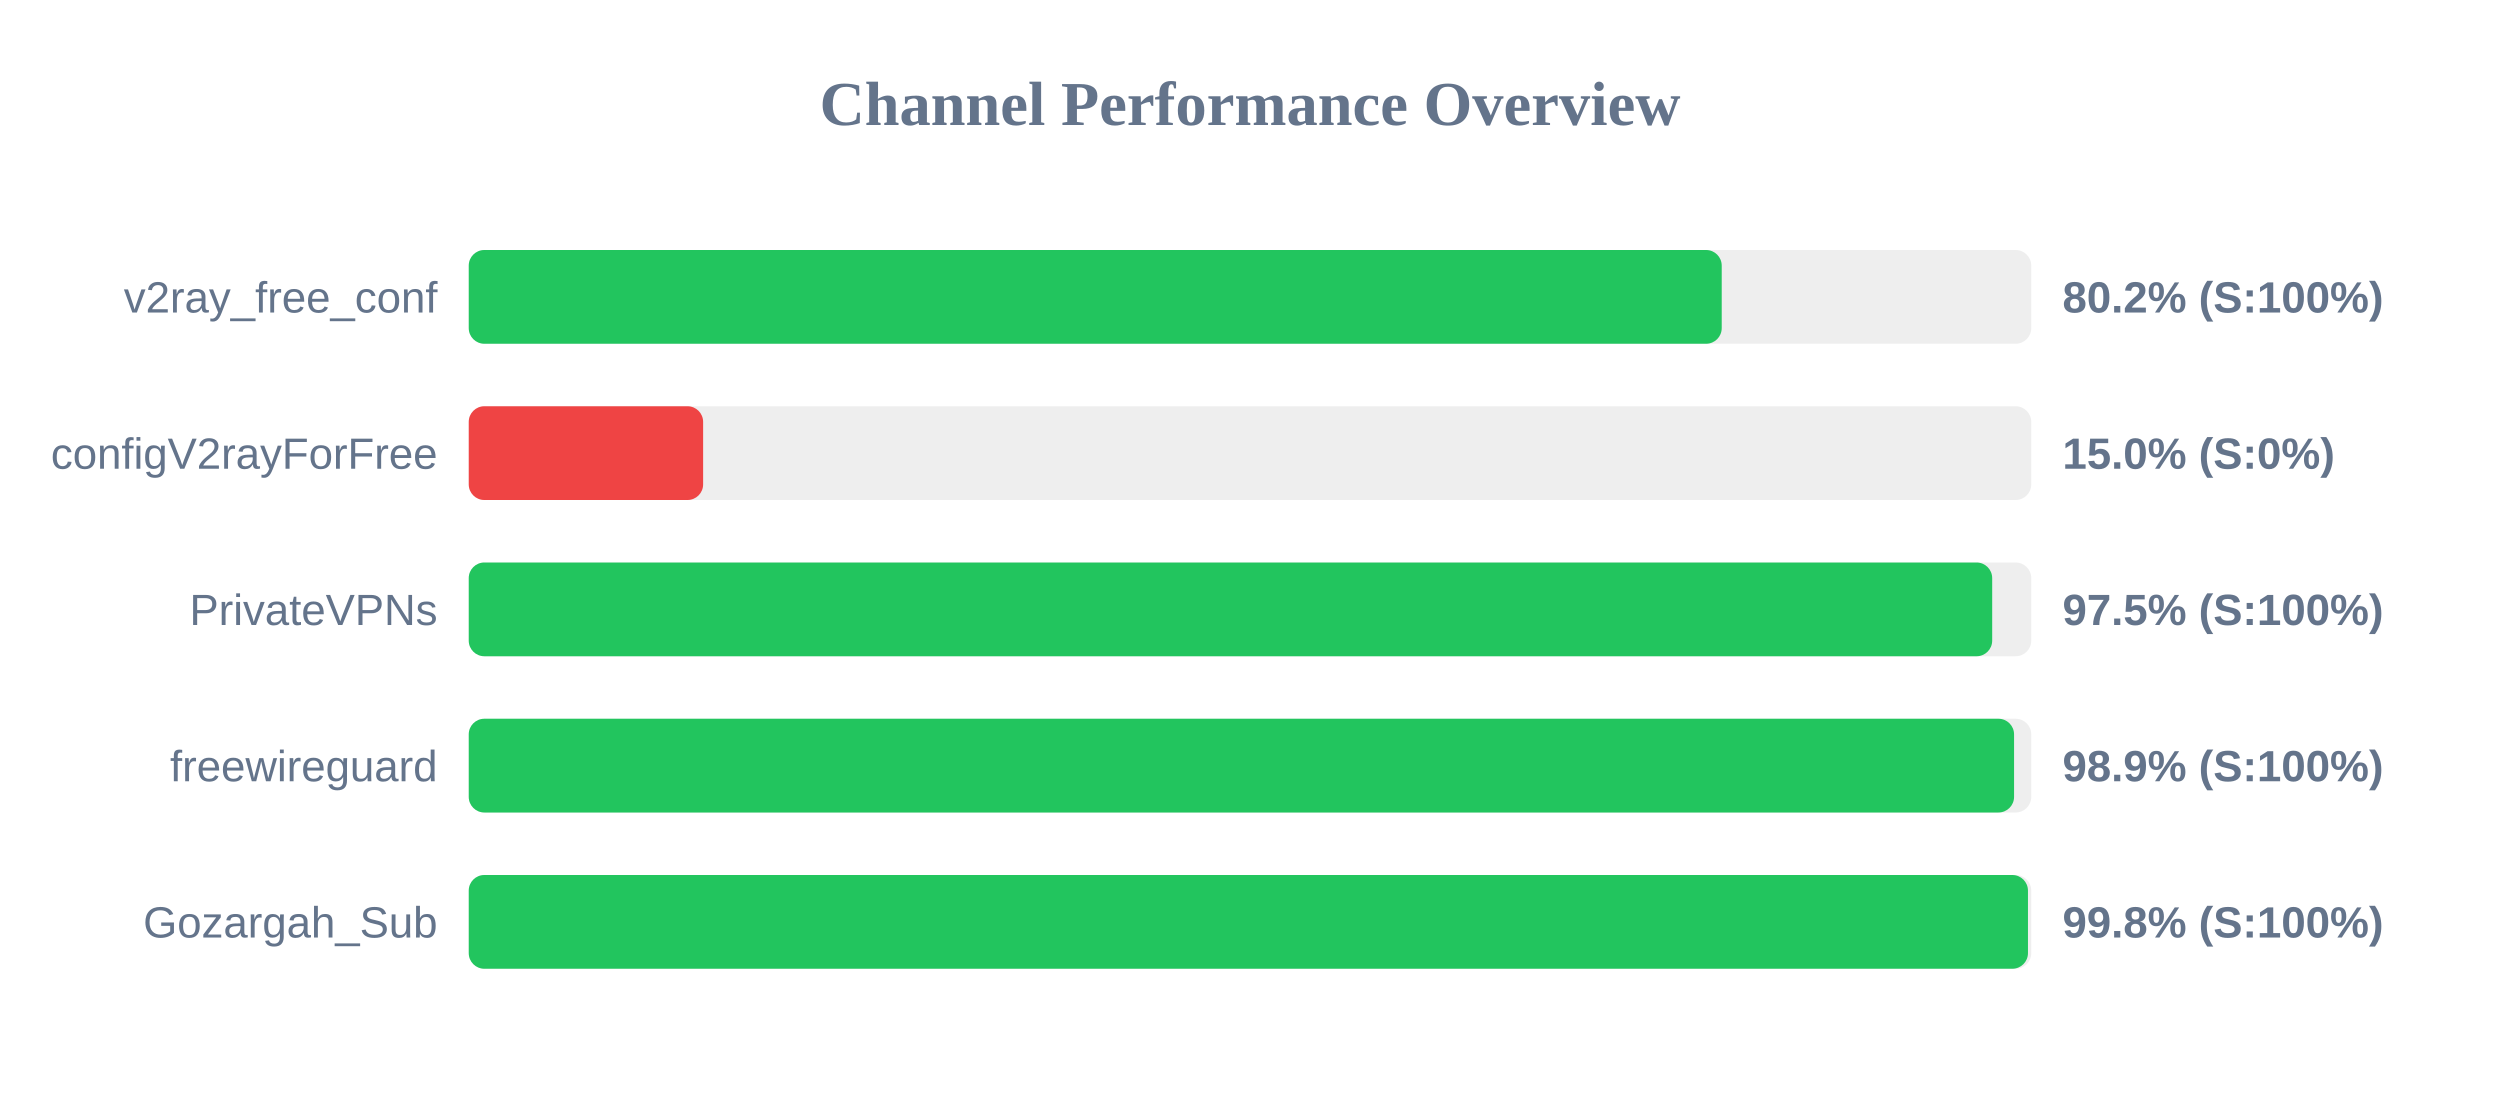
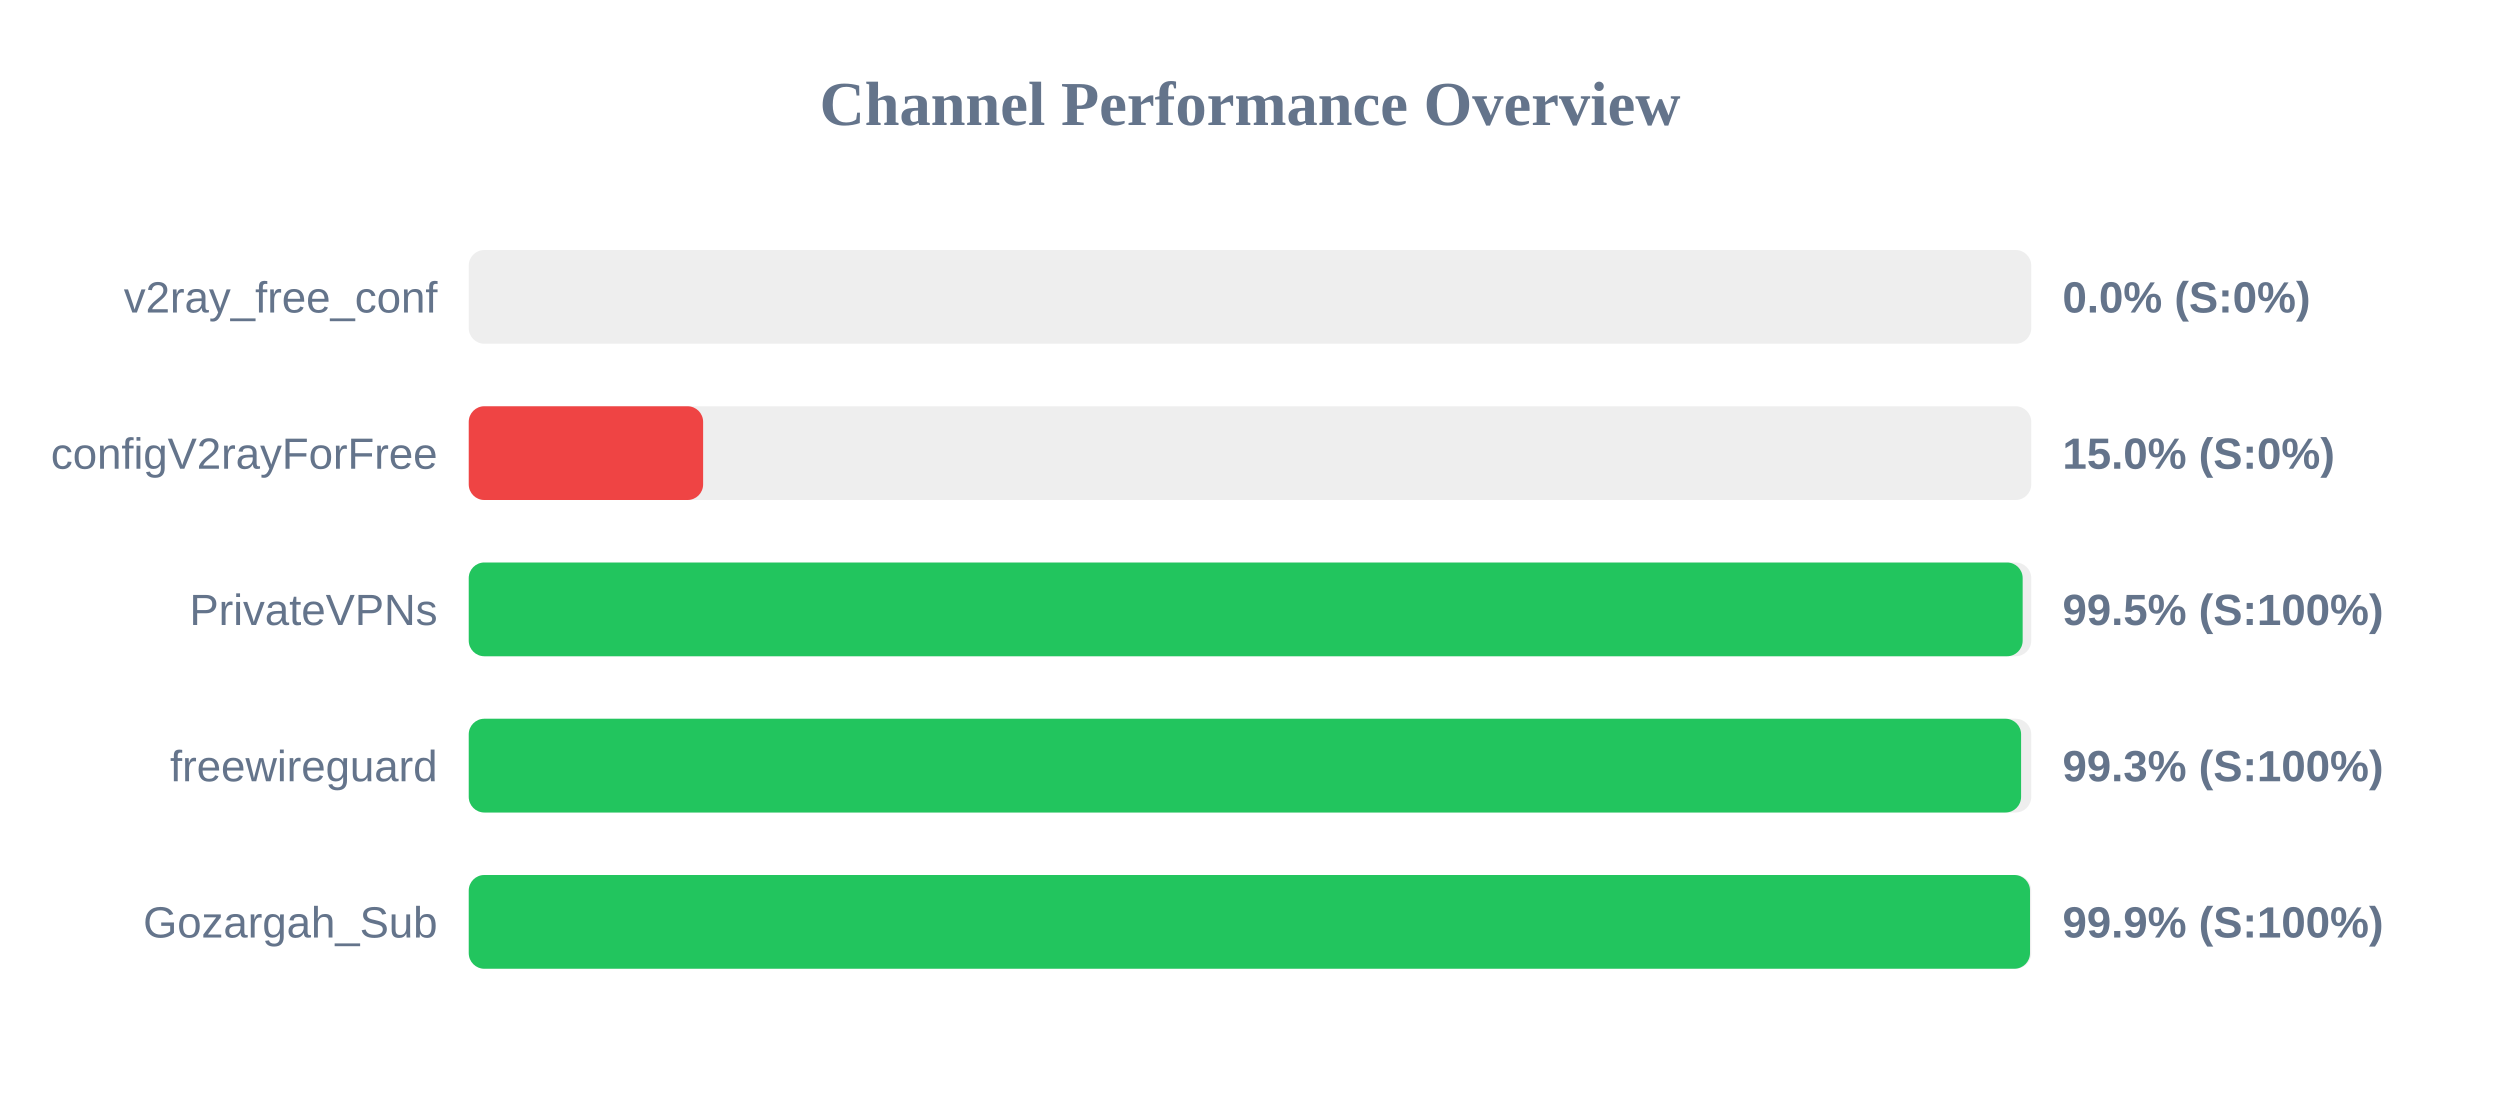
<svg xmlns="http://www.w3.org/2000/svg" width="800" height="350" version="1.1">
  <style>
        .row { font: 14px Arial; fill: #64748b; }
        .score { font: bold 14px Arial; fill: #64748b; }
    </style>
  <text x="400" y="40" text-anchor="middle" font-size="20px" font-weight="bold" fill="#64748b">Channel Performance Overview</text>
  <rect x="150" y="80" width="500" height="30" fill="#eee" rx="5" />
-   <rect x="150" y="80" width="400.95" height="30" fill="#22c55e" rx="5" />
+   <rect x="150" y="80" width="0.0" height="30" fill="#ef4444" rx="5" />
  <text x="140" y="100" text-anchor="end" class="row">v2ray_free_conf</text>
-   <text x="660" y="100" text-anchor="start" class="score">80.2% (S:100%)</text>
+   <text x="660" y="100" text-anchor="start" class="score">0.0% (S:0%)</text>
  <rect x="150" y="130" width="500" height="30" fill="#eee" rx="5" />
  <rect x="150" y="130" width="75.0" height="30" fill="#ef4444" rx="5" />
  <text x="140" y="150" text-anchor="end" class="row">configV2rayForFree</text>
  <text x="660" y="150" text-anchor="start" class="score">15.0% (S:0%)</text>
  <rect x="150" y="180" width="500" height="30" fill="#eee" rx="5" />
-   <rect x="150" y="180" width="487.5" height="30" fill="#22c55e" rx="5" />
+   <rect x="150" y="180" width="497.25" height="30" fill="#22c55e" rx="5" />
  <text x="140" y="200" text-anchor="end" class="row">PrivateVPNs</text>
-   <text x="660" y="200" text-anchor="start" class="score">97.5% (S:100%)</text>
+   <text x="660" y="200" text-anchor="start" class="score">99.5% (S:100%)</text>
  <rect x="150" y="230" width="500" height="30" fill="#eee" rx="5" />
-   <rect x="150" y="230" width="494.5" height="30" fill="#22c55e" rx="5" />
+   <rect x="150" y="230" width="496.75" height="30" fill="#22c55e" rx="5" />
  <text x="140" y="250" text-anchor="end" class="row">freewireguard</text>
-   <text x="660" y="250" text-anchor="start" class="score">98.9% (S:100%)</text>
+   <text x="660" y="250" text-anchor="start" class="score">99.3% (S:100%)</text>
  <rect x="150" y="280" width="500" height="30" fill="#eee" rx="5" />
-   <rect x="150" y="280" width="498.95" height="30" fill="#22c55e" rx="5" />
+   <rect x="150" y="280" width="499.6" height="30" fill="#22c55e" rx="5" />
  <text x="140" y="300" text-anchor="end" class="row">Gozargah_Sub</text>
-   <text x="660" y="300" text-anchor="start" class="score">99.8% (S:100%)</text>
+   <text x="660" y="300" text-anchor="start" class="score">99.9% (S:100%)</text>
</svg>
